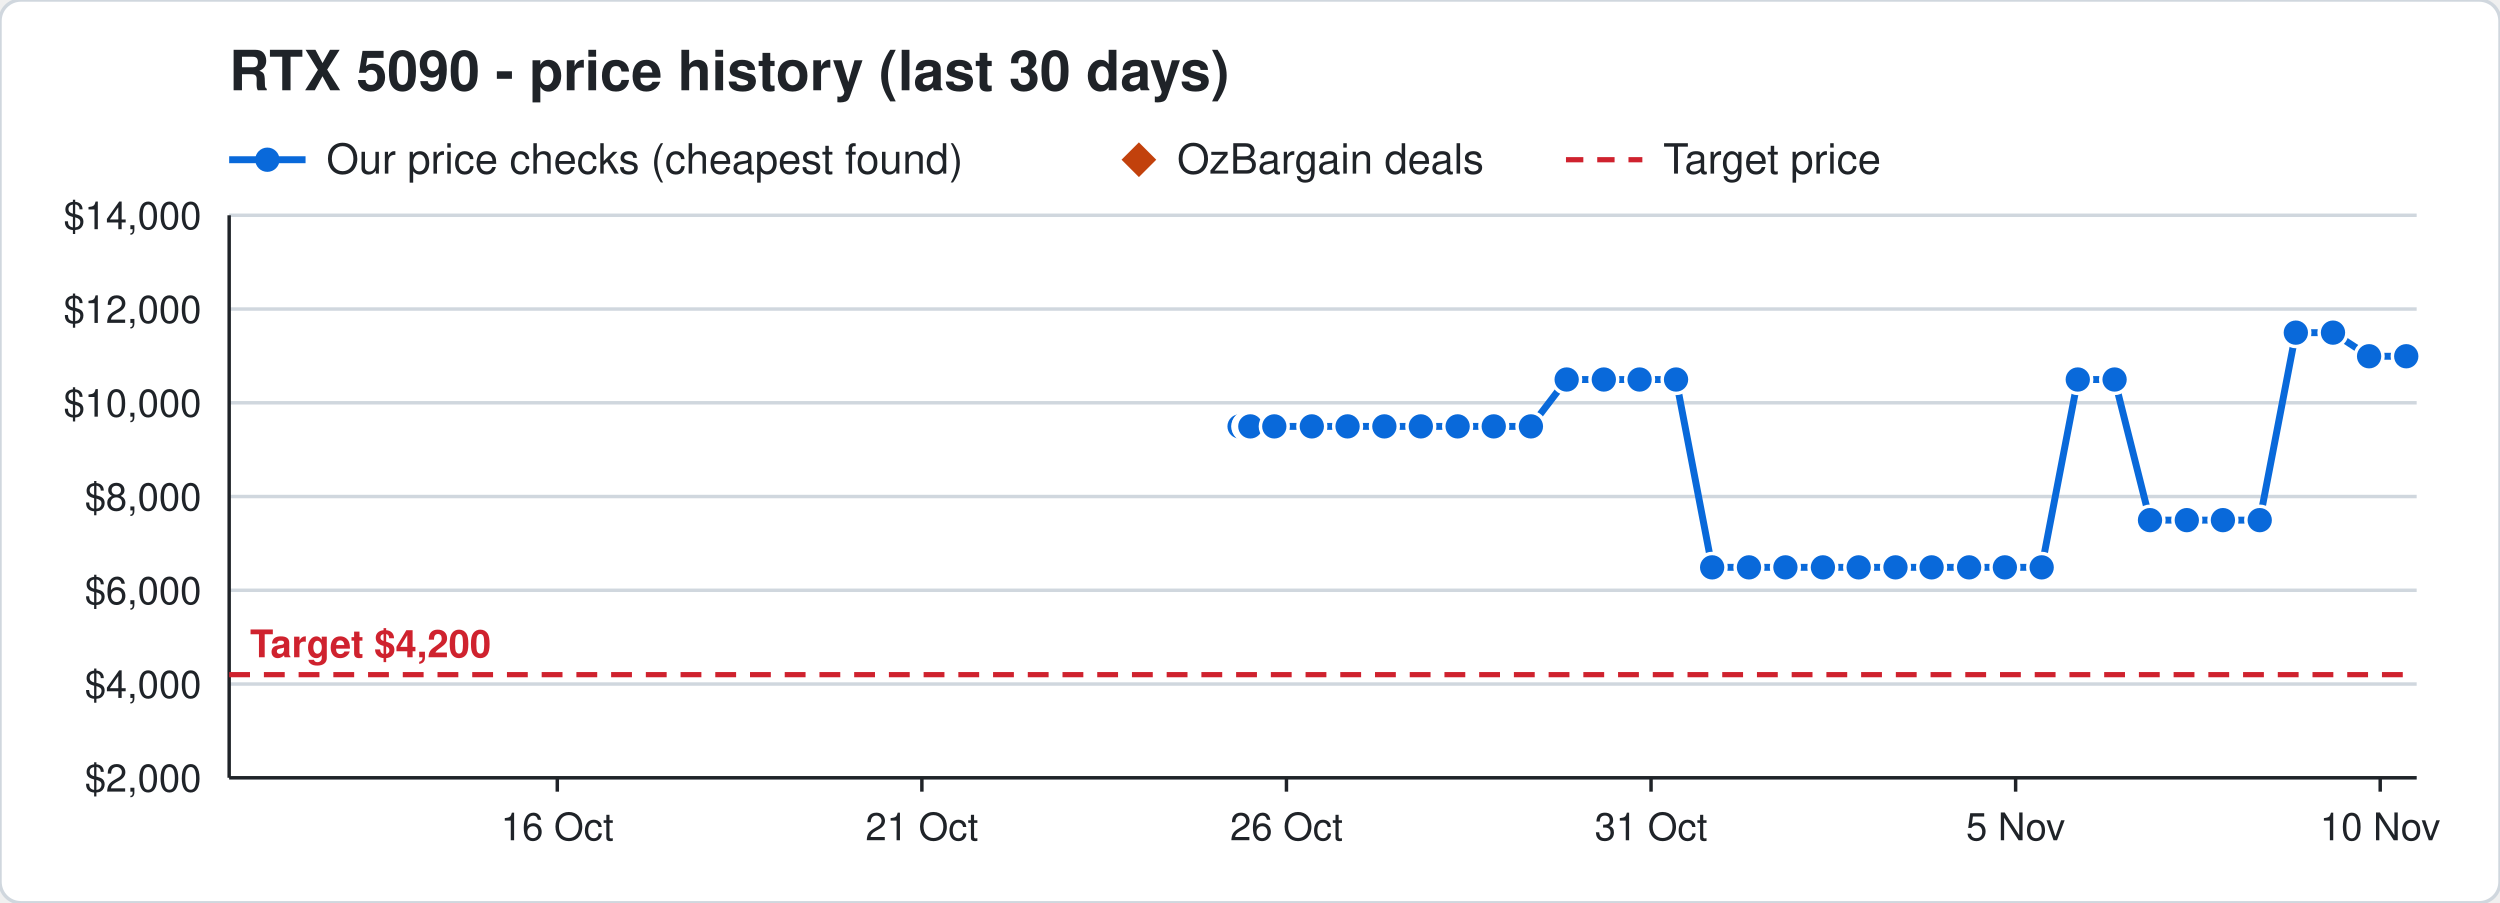
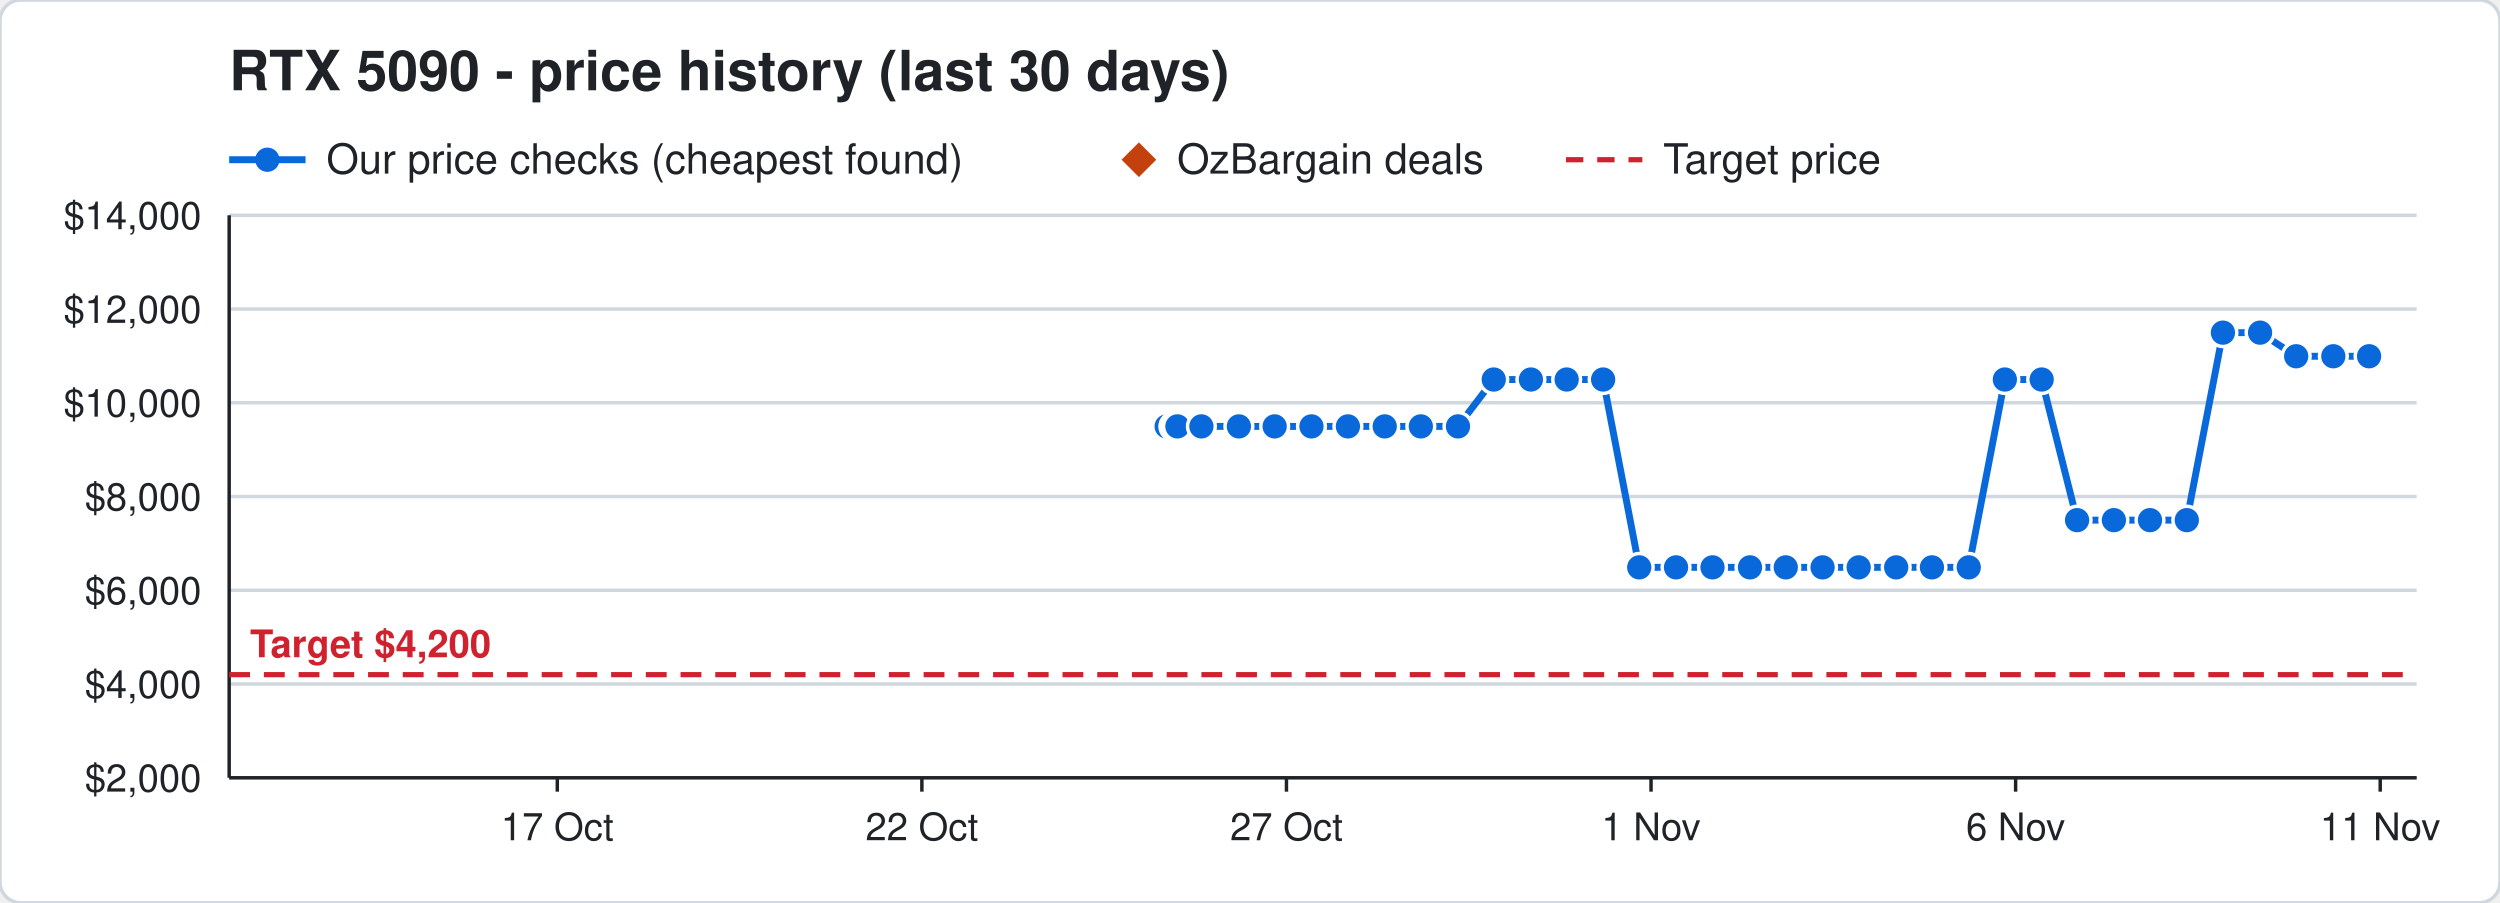
<svg xmlns="http://www.w3.org/2000/svg" width="720" height="260" viewBox="0 0 720 260" font-family="Segoe UI, Helvetica, Arial, sans-serif">
  <rect width="720" height="260" rx="6" fill="#ffffff" stroke="#d0d7de" />
  <text x="66" y="26" font-size="16" font-weight="700" fill="#1f2328">RTX 5090 - price history (last 30 days)</text>
  <line x1="66" y1="46" x2="88" y2="46" stroke="#0969da" stroke-width="2" />
  <circle cx="77" cy="46" r="3.5" fill="#0969da" />
  <text x="94" y="50" font-size="12" fill="#1f2328">Our price checks (cheapest found)</text>
  <path d="M328 41 l5 5 l-5 5 l-5 -5 z" fill="#c2410c" />
  <text x="339" y="50" font-size="12" fill="#1f2328">OzBargain deals</text>
  <line x1="451" y1="46" x2="473" y2="46" stroke="#cf222e" stroke-width="1.5" stroke-dasharray="5 4" />
  <text x="479" y="50" font-size="12" fill="#1f2328">Target price</text>
  <line x1="66" y1="224.0" x2="696" y2="224.0" stroke="#d0d7de" />
  <text x="58" y="228.0" font-size="11" text-anchor="end" fill="#1f2328">$2,000</text>
  <line x1="66" y1="197.0" x2="696" y2="197.0" stroke="#d0d7de" />
  <text x="58" y="201.0" font-size="11" text-anchor="end" fill="#1f2328">$4,000</text>
  <line x1="66" y1="170.0" x2="696" y2="170.0" stroke="#d0d7de" />
  <text x="58" y="174.0" font-size="11" text-anchor="end" fill="#1f2328">$6,000</text>
  <line x1="66" y1="143.0" x2="696" y2="143.0" stroke="#d0d7de" />
  <text x="58" y="147.0" font-size="11" text-anchor="end" fill="#1f2328">$8,000</text>
  <line x1="66" y1="116.0" x2="696" y2="116.0" stroke="#d0d7de" />
  <text x="58" y="120.0" font-size="11" text-anchor="end" fill="#1f2328">$10,000</text>
  <line x1="66" y1="89.0" x2="696" y2="89.0" stroke="#d0d7de" />
  <text x="58" y="93.0" font-size="11" text-anchor="end" fill="#1f2328">$12,000</text>
  <line x1="66" y1="62.0" x2="696" y2="62.0" stroke="#d0d7de" />
  <text x="58" y="66.0" font-size="11" text-anchor="end" fill="#1f2328">$14,000</text>
  <line x1="685.5" y1="224" x2="685.5" y2="228" stroke="#1f2328" />
-   <text x="685.5" y="242" font-size="11" text-anchor="middle" fill="#1f2328">10 Nov</text>
+   <text x="685.5" y="242" font-size="11" text-anchor="middle" fill="#1f2328">11 Nov</text>
  <line x1="580.5" y1="224" x2="580.5" y2="228" stroke="#1f2328" />
-   <text x="580.5" y="242" font-size="11" text-anchor="middle" fill="#1f2328">5 Nov</text>
+   <text x="580.5" y="242" font-size="11" text-anchor="middle" fill="#1f2328">6 Nov</text>
  <line x1="475.5" y1="224" x2="475.5" y2="228" stroke="#1f2328" />
-   <text x="475.5" y="242" font-size="11" text-anchor="middle" fill="#1f2328">31 Oct</text>
+   <text x="475.5" y="242" font-size="11" text-anchor="middle" fill="#1f2328">1 Nov</text>
  <line x1="370.5" y1="224" x2="370.5" y2="228" stroke="#1f2328" />
-   <text x="370.5" y="242" font-size="11" text-anchor="middle" fill="#1f2328">26 Oct</text>
+   <text x="370.5" y="242" font-size="11" text-anchor="middle" fill="#1f2328">27 Oct</text>
  <line x1="265.5" y1="224" x2="265.5" y2="228" stroke="#1f2328" />
-   <text x="265.5" y="242" font-size="11" text-anchor="middle" fill="#1f2328">21 Oct</text>
+   <text x="265.5" y="242" font-size="11" text-anchor="middle" fill="#1f2328">22 Oct</text>
  <line x1="160.5" y1="224" x2="160.5" y2="228" stroke="#1f2328" />
-   <text x="160.5" y="242" font-size="11" text-anchor="middle" fill="#1f2328">16 Oct</text>
+   <text x="160.5" y="242" font-size="11" text-anchor="middle" fill="#1f2328">17 Oct</text>
  <line x1="66" y1="224" x2="696" y2="224" stroke="#1f2328" />
  <line x1="66" y1="62" x2="66" y2="224" stroke="#1f2328" />
  <line x1="66" y1="194.3" x2="696" y2="194.3" stroke="#cf222e" stroke-width="1.5" stroke-dasharray="6 4" />
  <text x="72" y="189.3" font-size="11" font-weight="700" text-anchor="start" fill="#cf222e" stroke="#ffffff" stroke-width="3" paint-order="stroke">Target $4,200</text>
-   <polyline points="357.0,122.8 359.1,122.8 359.2,122.8 359.9,122.8 360.0,122.8 360.1,122.8 367.0,122.8 377.8,122.8 388.1,122.8 398.7,122.8 409.2,122.8 419.8,122.8 430.2,122.8 440.9,122.8 451.2,109.3 461.9,109.3 472.2,109.3 482.7,109.3 493.1,163.4 503.7,163.4 514.2,163.4 525.0,163.4 535.3,163.4 545.9,163.4 556.3,163.4 567.1,163.4 577.4,163.4 588.0,163.4 598.4,109.3 609.0,109.3 619.2,149.8 629.8,149.8 640.2,149.8 650.8,149.8 661.2,95.8 671.9,95.8 682.3,102.6 693.0,102.6" fill="none" stroke="#0969da" stroke-width="2" />
-   <circle cx="357.0" cy="122.8" r="4" fill="#0969da" stroke="#ffffff" stroke-width="1" />
-   <circle cx="359.1" cy="122.8" r="4" fill="#0969da" stroke="#ffffff" stroke-width="1" />
-   <circle cx="359.2" cy="122.8" r="4" fill="#0969da" stroke="#ffffff" stroke-width="1" />
-   <circle cx="359.9" cy="122.8" r="4" fill="#0969da" stroke="#ffffff" stroke-width="1" />
-   <circle cx="360.0" cy="122.8" r="4" fill="#0969da" stroke="#ffffff" stroke-width="1" />
-   <circle cx="360.1" cy="122.8" r="4" fill="#0969da" stroke="#ffffff" stroke-width="1" />
-   <circle cx="367.0" cy="122.8" r="4" fill="#0969da" stroke="#ffffff" stroke-width="1" />
-   <circle cx="377.8" cy="122.8" r="4" fill="#0969da" stroke="#ffffff" stroke-width="1" />
-   <circle cx="388.1" cy="122.8" r="4" fill="#0969da" stroke="#ffffff" stroke-width="1" />
-   <circle cx="398.7" cy="122.8" r="4" fill="#0969da" stroke="#ffffff" stroke-width="1" />
+   <polyline points="336.0,122.8 338.1,122.8 338.2,122.8 338.9,122.8 339.0,122.8 339.1,122.8 346.0,122.8 356.8,122.8 367.1,122.8 377.7,122.8 388.2,122.8 398.8,122.8 409.2,122.8 419.9,122.8 430.2,109.3 440.9,109.3 451.2,109.3 461.7,109.3 472.1,163.4 482.7,163.4 493.2,163.4 504.0,163.4 514.3,163.4 524.9,163.4 535.3,163.4 546.1,163.4 556.4,163.4 567.0,163.4 577.4,109.3 588.0,109.3 598.2,149.8 608.8,149.8 619.2,149.8 629.8,149.8 640.2,95.8 650.9,95.8 661.3,102.6 672.0,102.6 682.3,102.6" fill="none" stroke="#0969da" stroke-width="2" />
+   <circle cx="336.0" cy="122.8" r="4" fill="#0969da" stroke="#ffffff" stroke-width="1" />
+   <circle cx="338.1" cy="122.8" r="4" fill="#0969da" stroke="#ffffff" stroke-width="1" />
+   <circle cx="338.2" cy="122.8" r="4" fill="#0969da" stroke="#ffffff" stroke-width="1" />
+   <circle cx="338.9" cy="122.8" r="4" fill="#0969da" stroke="#ffffff" stroke-width="1" />
+   <circle cx="339.0" cy="122.8" r="4" fill="#0969da" stroke="#ffffff" stroke-width="1" />
+   <circle cx="339.1" cy="122.8" r="4" fill="#0969da" stroke="#ffffff" stroke-width="1" />
+   <circle cx="346.0" cy="122.8" r="4" fill="#0969da" stroke="#ffffff" stroke-width="1" />
+   <circle cx="356.8" cy="122.8" r="4" fill="#0969da" stroke="#ffffff" stroke-width="1" />
+   <circle cx="367.1" cy="122.8" r="4" fill="#0969da" stroke="#ffffff" stroke-width="1" />
+   <circle cx="377.7" cy="122.8" r="4" fill="#0969da" stroke="#ffffff" stroke-width="1" />
+   <circle cx="388.2" cy="122.8" r="4" fill="#0969da" stroke="#ffffff" stroke-width="1" />
+   <circle cx="398.8" cy="122.8" r="4" fill="#0969da" stroke="#ffffff" stroke-width="1" />
  <circle cx="409.2" cy="122.8" r="4" fill="#0969da" stroke="#ffffff" stroke-width="1" />
-   <circle cx="419.8" cy="122.8" r="4" fill="#0969da" stroke="#ffffff" stroke-width="1" />
-   <circle cx="430.2" cy="122.8" r="4" fill="#0969da" stroke="#ffffff" stroke-width="1" />
-   <circle cx="440.9" cy="122.8" r="4" fill="#0969da" stroke="#ffffff" stroke-width="1" />
+   <circle cx="419.9" cy="122.8" r="4" fill="#0969da" stroke="#ffffff" stroke-width="1" />
+   <circle cx="430.2" cy="109.3" r="4" fill="#0969da" stroke="#ffffff" stroke-width="1" />
+   <circle cx="440.9" cy="109.3" r="4" fill="#0969da" stroke="#ffffff" stroke-width="1" />
  <circle cx="451.2" cy="109.3" r="4" fill="#0969da" stroke="#ffffff" stroke-width="1" />
-   <circle cx="461.9" cy="109.3" r="4" fill="#0969da" stroke="#ffffff" stroke-width="1" />
-   <circle cx="472.2" cy="109.3" r="4" fill="#0969da" stroke="#ffffff" stroke-width="1" />
-   <circle cx="482.7" cy="109.3" r="4" fill="#0969da" stroke="#ffffff" stroke-width="1" />
-   <circle cx="493.1" cy="163.4" r="4" fill="#0969da" stroke="#ffffff" stroke-width="1" />
-   <circle cx="503.7" cy="163.4" r="4" fill="#0969da" stroke="#ffffff" stroke-width="1" />
-   <circle cx="514.2" cy="163.4" r="4" fill="#0969da" stroke="#ffffff" stroke-width="1" />
-   <circle cx="525.0" cy="163.4" r="4" fill="#0969da" stroke="#ffffff" stroke-width="1" />
+   <circle cx="461.7" cy="109.3" r="4" fill="#0969da" stroke="#ffffff" stroke-width="1" />
+   <circle cx="472.1" cy="163.4" r="4" fill="#0969da" stroke="#ffffff" stroke-width="1" />
+   <circle cx="482.7" cy="163.4" r="4" fill="#0969da" stroke="#ffffff" stroke-width="1" />
+   <circle cx="493.2" cy="163.4" r="4" fill="#0969da" stroke="#ffffff" stroke-width="1" />
+   <circle cx="504.0" cy="163.4" r="4" fill="#0969da" stroke="#ffffff" stroke-width="1" />
+   <circle cx="514.3" cy="163.4" r="4" fill="#0969da" stroke="#ffffff" stroke-width="1" />
+   <circle cx="524.9" cy="163.4" r="4" fill="#0969da" stroke="#ffffff" stroke-width="1" />
  <circle cx="535.3" cy="163.4" r="4" fill="#0969da" stroke="#ffffff" stroke-width="1" />
-   <circle cx="545.9" cy="163.4" r="4" fill="#0969da" stroke="#ffffff" stroke-width="1" />
-   <circle cx="556.3" cy="163.4" r="4" fill="#0969da" stroke="#ffffff" stroke-width="1" />
-   <circle cx="567.1" cy="163.4" r="4" fill="#0969da" stroke="#ffffff" stroke-width="1" />
-   <circle cx="577.4" cy="163.4" r="4" fill="#0969da" stroke="#ffffff" stroke-width="1" />
-   <circle cx="588.0" cy="163.4" r="4" fill="#0969da" stroke="#ffffff" stroke-width="1" />
-   <circle cx="598.4" cy="109.3" r="4" fill="#0969da" stroke="#ffffff" stroke-width="1" />
-   <circle cx="609.0" cy="109.3" r="4" fill="#0969da" stroke="#ffffff" stroke-width="1" />
+   <circle cx="546.1" cy="163.4" r="4" fill="#0969da" stroke="#ffffff" stroke-width="1" />
+   <circle cx="556.4" cy="163.4" r="4" fill="#0969da" stroke="#ffffff" stroke-width="1" />
+   <circle cx="567.0" cy="163.4" r="4" fill="#0969da" stroke="#ffffff" stroke-width="1" />
+   <circle cx="577.4" cy="109.3" r="4" fill="#0969da" stroke="#ffffff" stroke-width="1" />
+   <circle cx="588.0" cy="109.3" r="4" fill="#0969da" stroke="#ffffff" stroke-width="1" />
+   <circle cx="598.2" cy="149.8" r="4" fill="#0969da" stroke="#ffffff" stroke-width="1" />
+   <circle cx="608.8" cy="149.8" r="4" fill="#0969da" stroke="#ffffff" stroke-width="1" />
  <circle cx="619.2" cy="149.8" r="4" fill="#0969da" stroke="#ffffff" stroke-width="1" />
  <circle cx="629.8" cy="149.8" r="4" fill="#0969da" stroke="#ffffff" stroke-width="1" />
-   <circle cx="640.2" cy="149.8" r="4" fill="#0969da" stroke="#ffffff" stroke-width="1" />
-   <circle cx="650.8" cy="149.8" r="4" fill="#0969da" stroke="#ffffff" stroke-width="1" />
-   <circle cx="661.2" cy="95.8" r="4" fill="#0969da" stroke="#ffffff" stroke-width="1" />
-   <circle cx="671.9" cy="95.8" r="4" fill="#0969da" stroke="#ffffff" stroke-width="1" />
+   <circle cx="640.2" cy="95.8" r="4" fill="#0969da" stroke="#ffffff" stroke-width="1" />
+   <circle cx="650.9" cy="95.8" r="4" fill="#0969da" stroke="#ffffff" stroke-width="1" />
+   <circle cx="661.3" cy="102.6" r="4" fill="#0969da" stroke="#ffffff" stroke-width="1" />
+   <circle cx="672.0" cy="102.6" r="4" fill="#0969da" stroke="#ffffff" stroke-width="1" />
  <circle cx="682.3" cy="102.6" r="4" fill="#0969da" stroke="#ffffff" stroke-width="1" />
-   <circle cx="693.0" cy="102.6" r="4" fill="#0969da" stroke="#ffffff" stroke-width="1" />
</svg>
